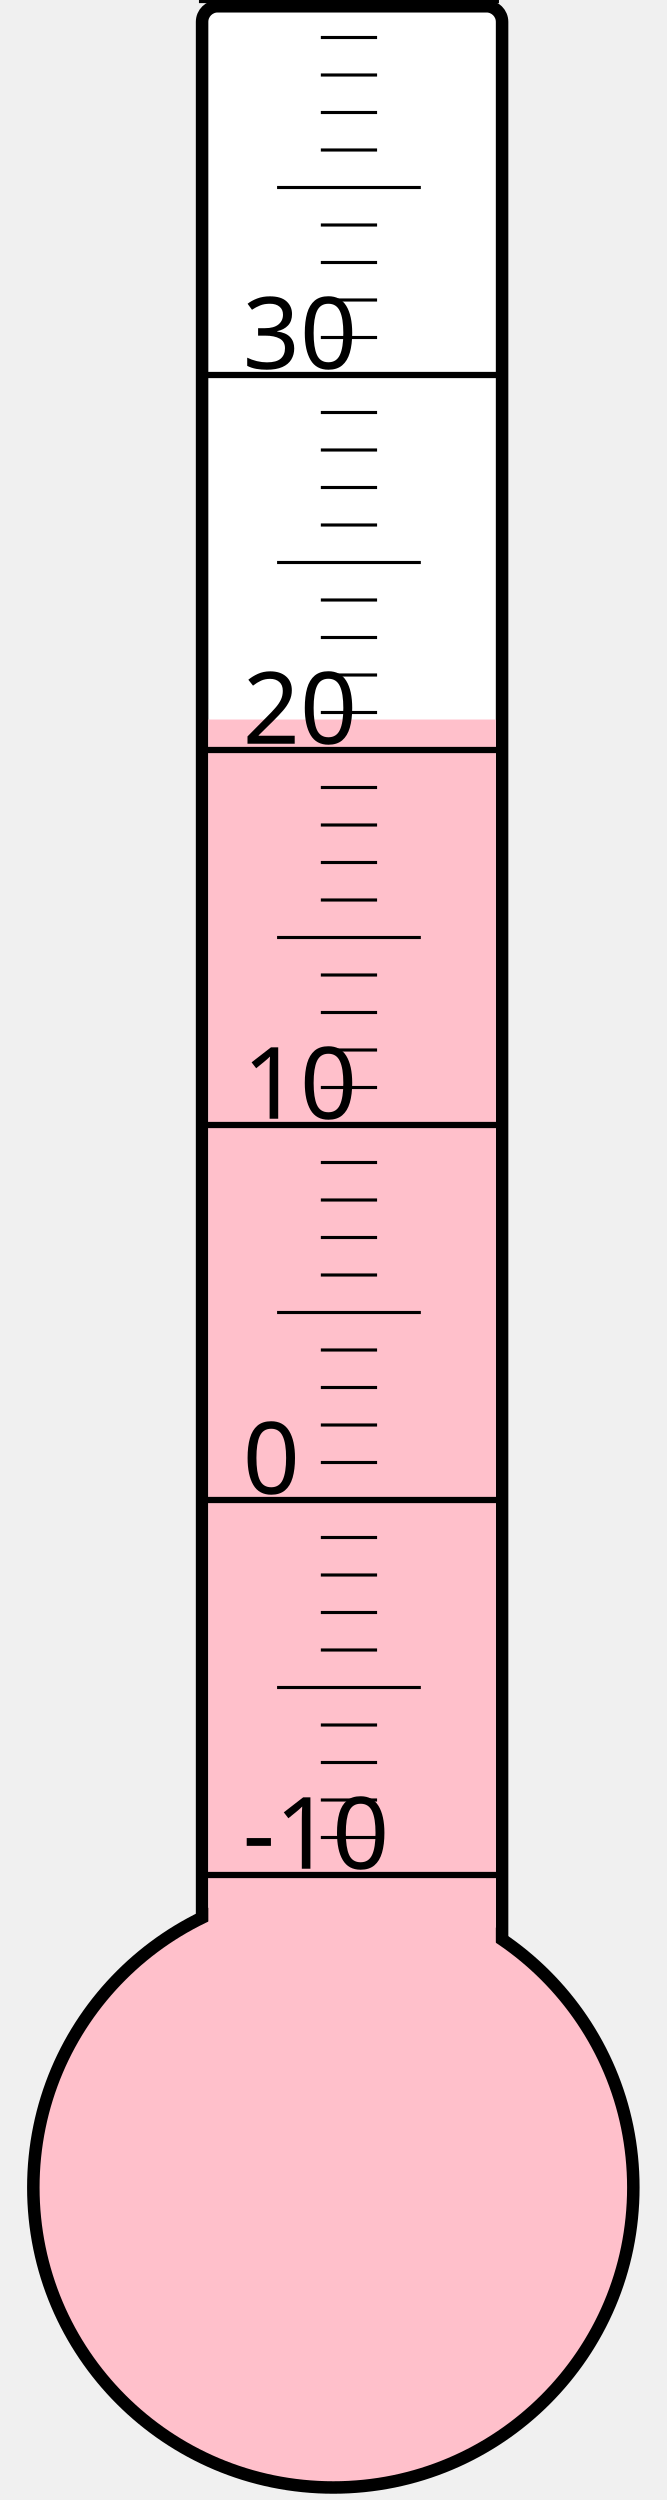
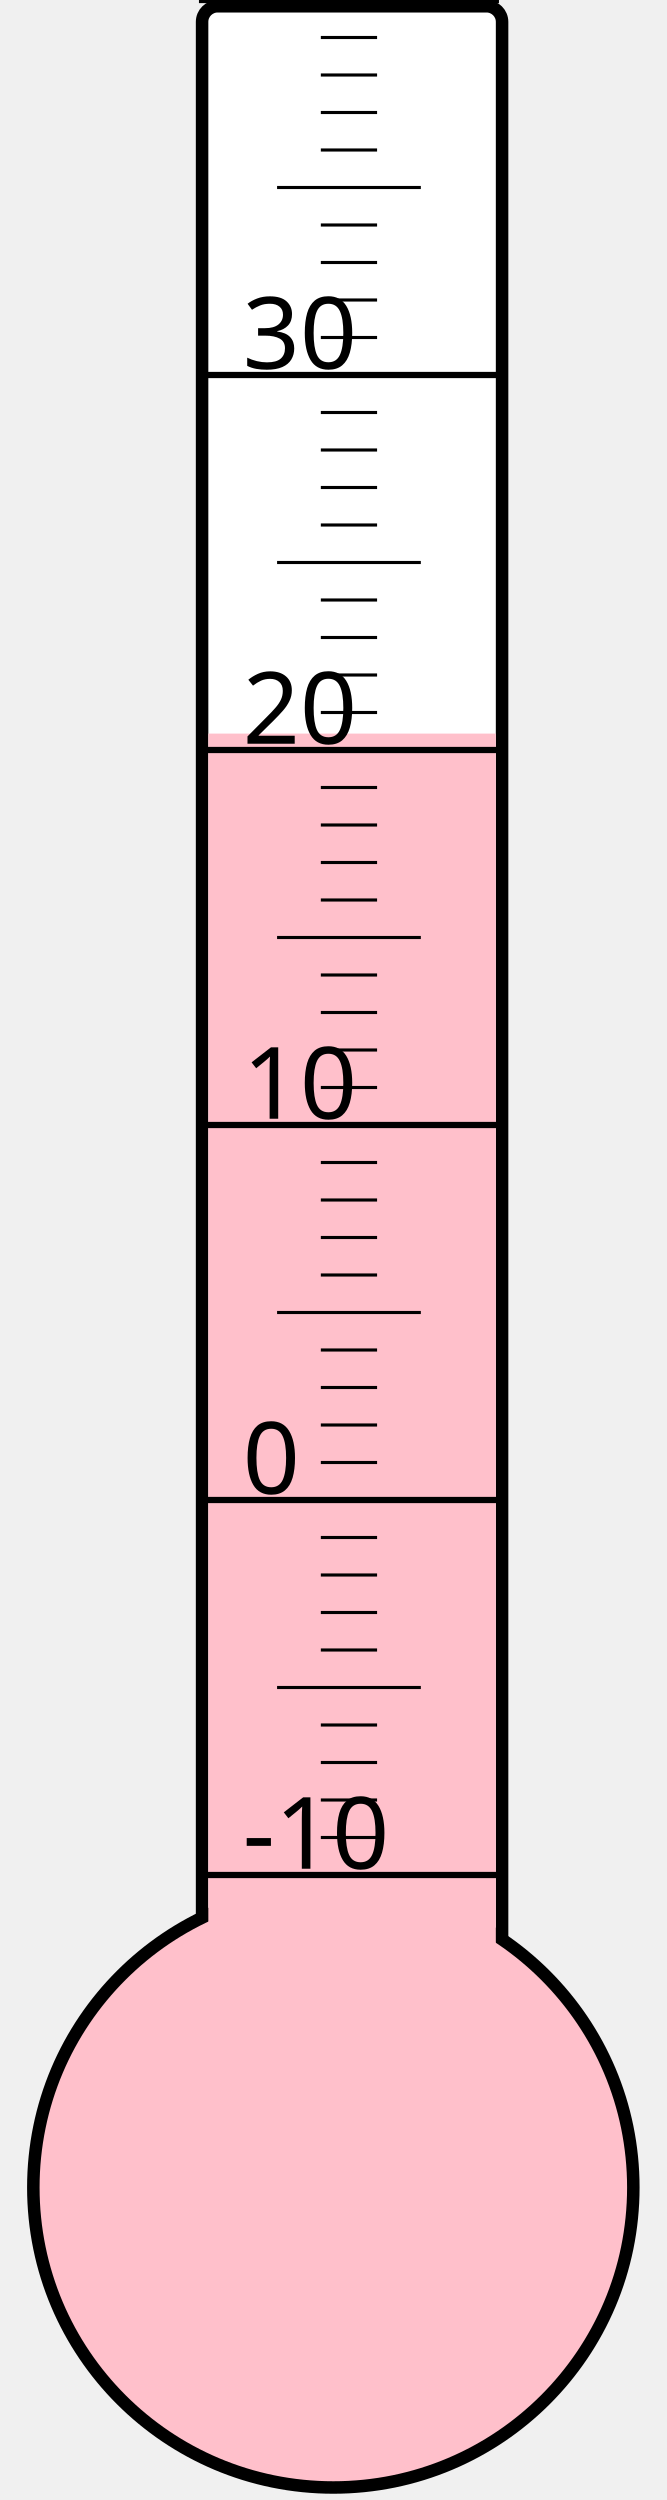
<svg xmlns="http://www.w3.org/2000/svg" width="40px" height="150px" viewBox="0 0 200 800">
  <rect width="200" height="800" x="0" y="0" style="fill: #ffffeb; fill-opacity: 0;" />
  <rect width="96" height="680" x="58" y="2" rx="5" ry="5" style="fill: white; fill-opacity: 1; stroke: black; stroke-width: 4;" />
  <circle cx="100" cy="700" r="96" style="fill: pink; stroke: black; stroke-width: 4;" />
-   <rect width="92" height="469.75" x="60" y="230.25" style="fill: pink; fill-opacity: 1; stroke-width: 0;" />
+   <rect width="92" height="465.25" x="60" y="234.75" style="fill: pink; fill-opacity: 1; stroke-width: 0;" />
  <text x="71" y="598" style="font-family: sans-serif; font-size: 24pt;">-10</text>
  <text x="71" y="478" style="font-family: sans-serif; font-size: 24pt;">0</text>
  <text x="71" y="358" style="font-family: sans-serif; font-size: 24pt;">10</text>
  <text x="71" y="238" style="font-family: sans-serif; font-size: 24pt;">20</text>
  <text x="71" y="118" style="font-family: sans-serif; font-size: 24pt;">30</text>
  <g style="stroke: black;">
    <line x1="57" y1="600" x2="153" y2="600" style="stroke-width: 2;" />
    <line x1="96" y1="588" x2="114" y2="588" style="stroke-width: 1;" />
    <line x1="96" y1="576" x2="114" y2="576" style="stroke-width: 1;" />
    <line x1="96" y1="564" x2="114" y2="564" style="stroke-width: 1;" />
    <line x1="96" y1="552" x2="114" y2="552" style="stroke-width: 1;" />
    <line x1="82" y1="540" x2="128" y2="540" style="stroke-width: 1;" />
    <line x1="96" y1="528" x2="114" y2="528" style="stroke-width: 1;" />
    <line x1="96" y1="516" x2="114" y2="516" style="stroke-width: 1;" />
    <line x1="96" y1="504" x2="114" y2="504" style="stroke-width: 1;" />
    <line x1="96" y1="492" x2="114" y2="492" style="stroke-width: 1;" />
    <line x1="57" y1="480" x2="153" y2="480" style="stroke-width: 2;" />
    <line x1="96" y1="468" x2="114" y2="468" style="stroke-width: 1;" />
    <line x1="96" y1="456" x2="114" y2="456" style="stroke-width: 1;" />
    <line x1="96" y1="444" x2="114" y2="444" style="stroke-width: 1;" />
    <line x1="96" y1="432" x2="114" y2="432" style="stroke-width: 1;" />
    <line x1="82" y1="420" x2="128" y2="420" style="stroke-width: 1;" />
    <line x1="96" y1="408" x2="114" y2="408" style="stroke-width: 1;" />
    <line x1="96" y1="396" x2="114" y2="396" style="stroke-width: 1;" />
    <line x1="96" y1="384" x2="114" y2="384" style="stroke-width: 1;" />
    <line x1="96" y1="372" x2="114" y2="372" style="stroke-width: 1;" />
    <line x1="57" y1="360" x2="153" y2="360" style="stroke-width: 2;" />
    <line x1="96" y1="348" x2="114" y2="348" style="stroke-width: 1;" />
    <line x1="96" y1="336" x2="114" y2="336" style="stroke-width: 1;" />
    <line x1="96" y1="324" x2="114" y2="324" style="stroke-width: 1;" />
    <line x1="96" y1="312" x2="114" y2="312" style="stroke-width: 1;" />
    <line x1="82" y1="300" x2="128" y2="300" style="stroke-width: 1;" />
    <line x1="96" y1="288" x2="114" y2="288" style="stroke-width: 1;" />
    <line x1="96" y1="276" x2="114" y2="276" style="stroke-width: 1;" />
    <line x1="96" y1="264" x2="114" y2="264" style="stroke-width: 1;" />
    <line x1="96" y1="252" x2="114" y2="252" style="stroke-width: 1;" />
    <line x1="57" y1="240" x2="153" y2="240" style="stroke-width: 2;" />
    <line x1="96" y1="228" x2="114" y2="228" style="stroke-width: 1;" />
    <line x1="96" y1="216" x2="114" y2="216" style="stroke-width: 1;" />
    <line x1="96" y1="204" x2="114" y2="204" style="stroke-width: 1;" />
    <line x1="96" y1="192" x2="114" y2="192" style="stroke-width: 1;" />
    <line x1="82" y1="180" x2="128" y2="180" style="stroke-width: 1;" />
    <line x1="96" y1="168" x2="114" y2="168" style="stroke-width: 1;" />
    <line x1="96" y1="156" x2="114" y2="156" style="stroke-width: 1;" />
    <line x1="96" y1="144" x2="114" y2="144" style="stroke-width: 1;" />
    <line x1="96" y1="132" x2="114" y2="132" style="stroke-width: 1;" />
    <line x1="57" y1="120" x2="153" y2="120" style="stroke-width: 2;" />
    <line x1="96" y1="108" x2="114" y2="108" style="stroke-width: 1;" />
    <line x1="96" y1="96" x2="114" y2="96" style="stroke-width: 1;" />
    <line x1="96" y1="84" x2="114" y2="84" style="stroke-width: 1;" />
    <line x1="96" y1="72" x2="114" y2="72" style="stroke-width: 1;" />
    <line x1="82" y1="60" x2="128" y2="60" style="stroke-width: 1;" />
    <line x1="96" y1="48" x2="114" y2="48" style="stroke-width: 1;" />
    <line x1="96" y1="36" x2="114" y2="36" style="stroke-width: 1;" />
    <line x1="96" y1="24" x2="114" y2="24" style="stroke-width: 1;" />
    <line x1="96" y1="12" x2="114" y2="12" style="stroke-width: 1;" />
    <line x1="57" y1="0" x2="153" y2="0" style="stroke-width: 2;" />
  </g>
</svg>
